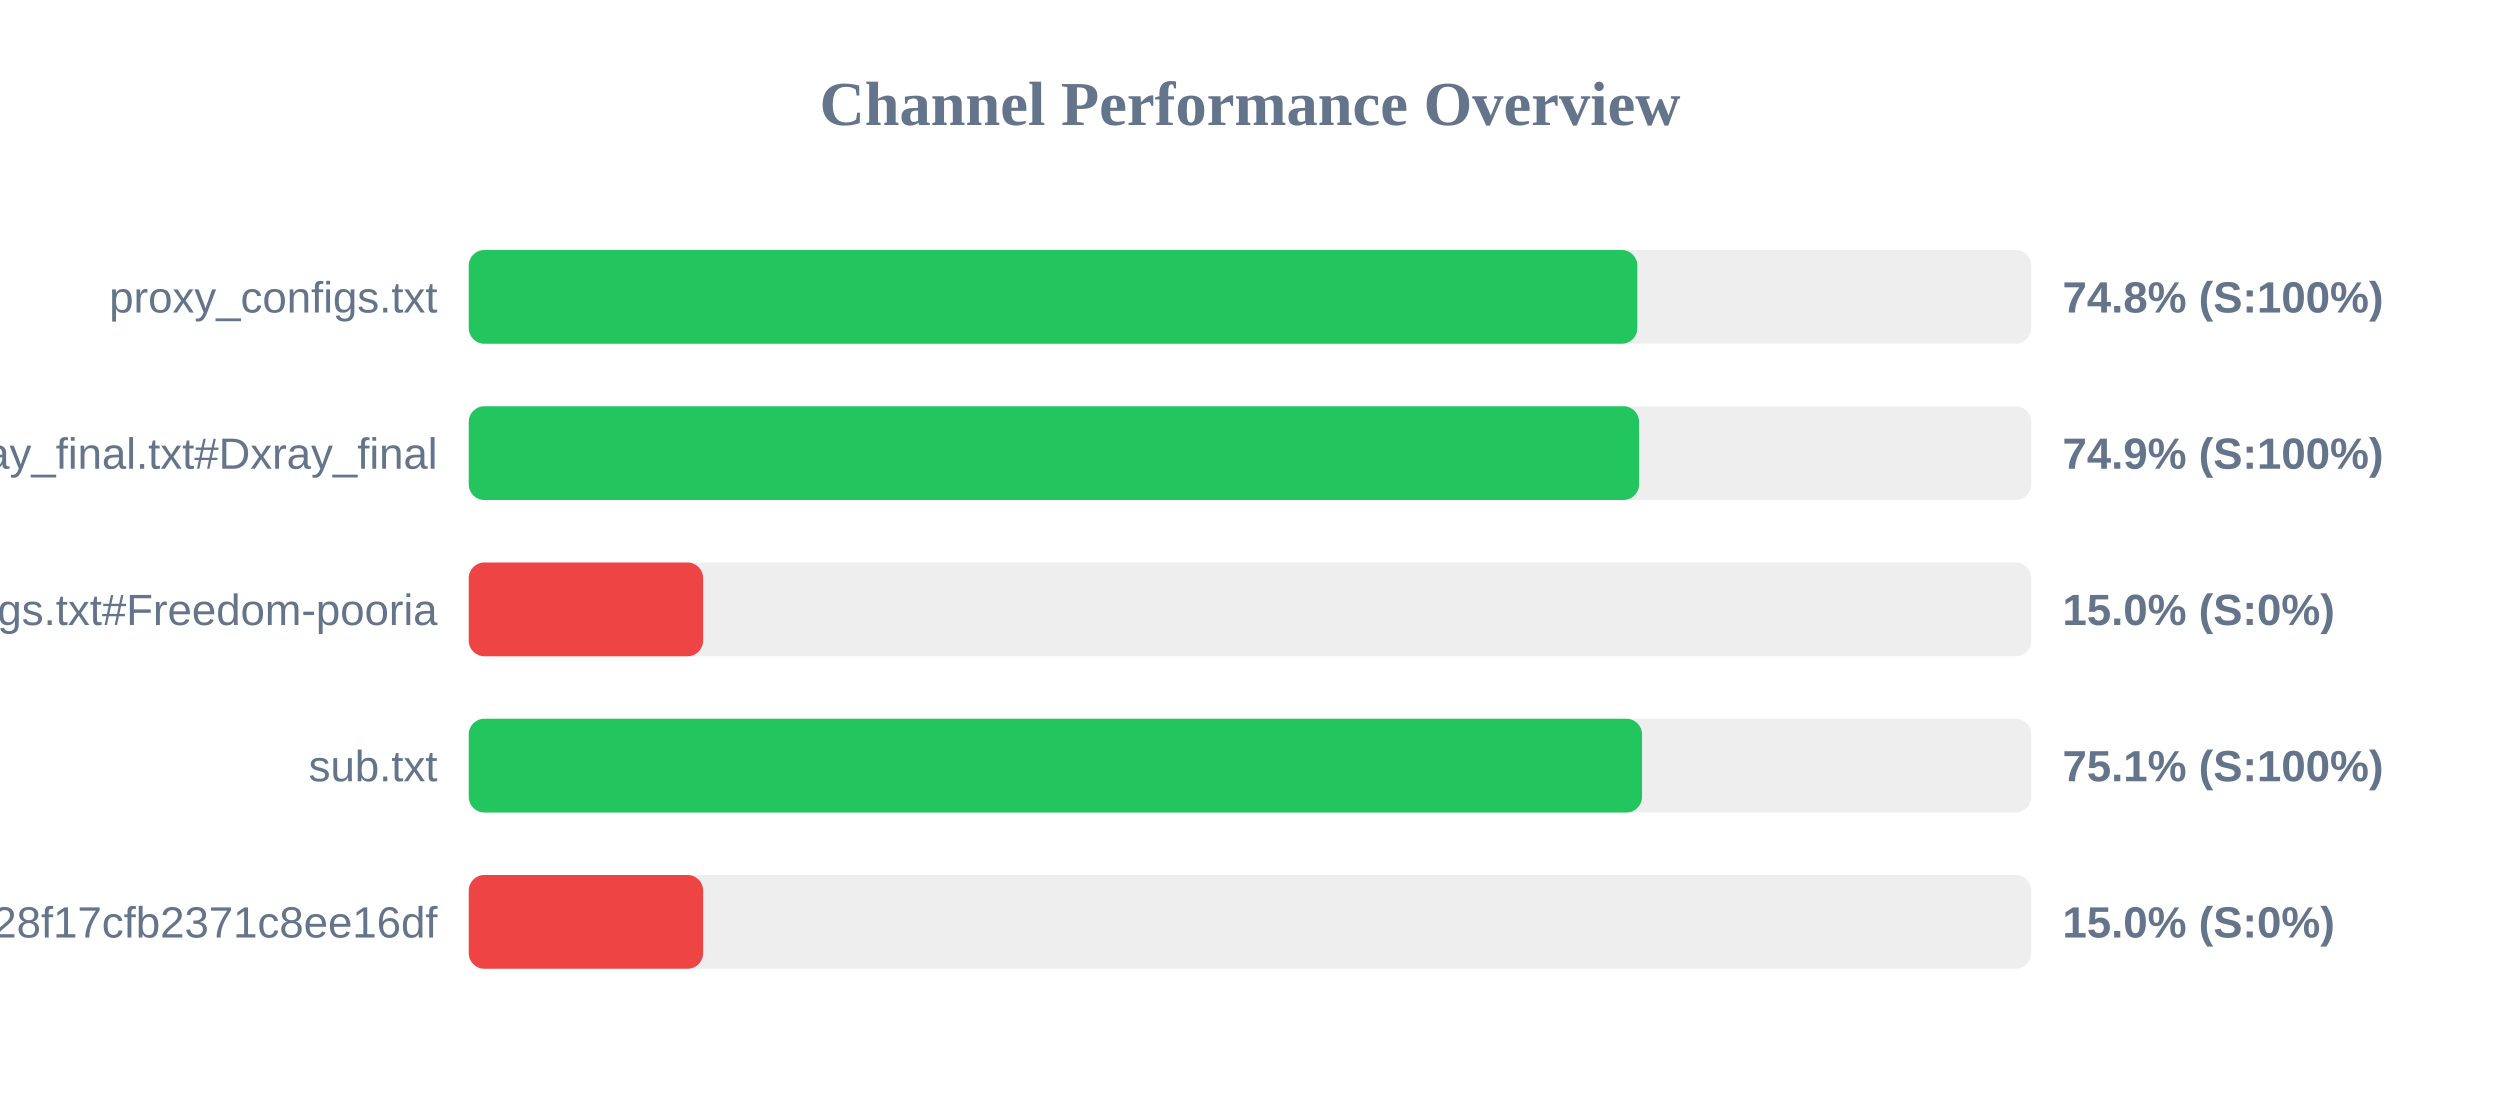
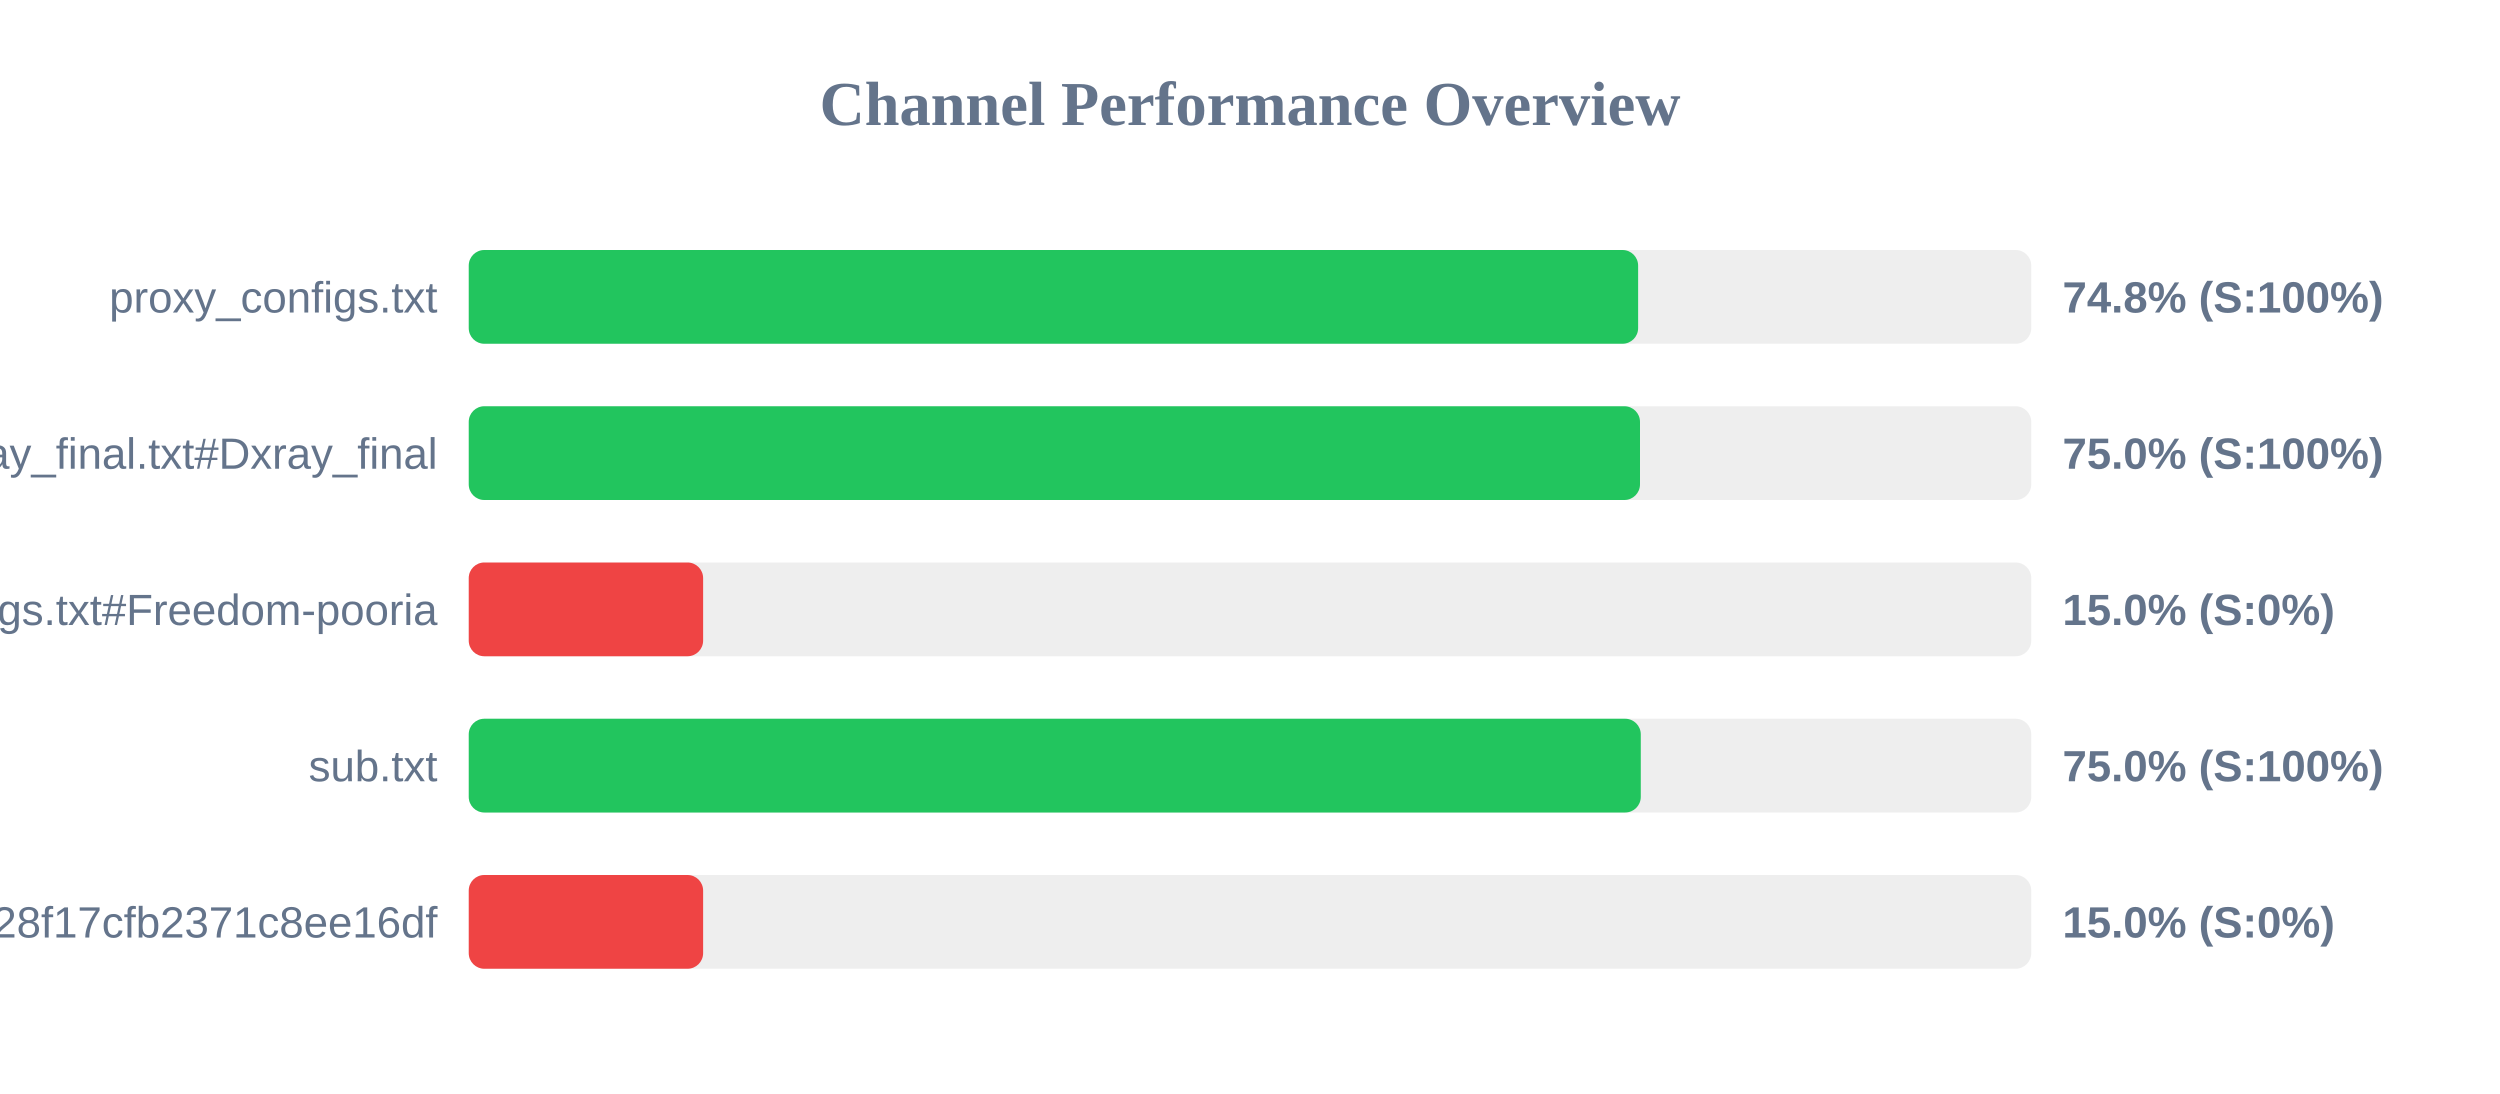
<svg xmlns="http://www.w3.org/2000/svg" width="800" height="350" version="1.1">
  <style>
        .row { font: 14px Arial; fill: #64748b; }
        .score { font: bold 14px Arial; fill: #64748b; }
    </style>
  <text x="400" y="40" text-anchor="middle" font-size="20px" font-weight="bold" fill="#64748b">Channel Performance Overview</text>
  <rect x="150" y="80" width="500" height="30" fill="#eee" rx="5" />
-   <rect x="150" y="80" width="373.95" height="30" fill="#22c55e" rx="5" />
+   <rect x="150" y="80" width="374.2" height="30" fill="#22c55e" rx="5" />
  <text x="140" y="100" text-anchor="end" class="row">proxy_configs.txt</text>
  <text x="660" y="100" text-anchor="start" class="score">74.8% (S:100%)</text>
  <rect x="150" y="130" width="500" height="30" fill="#eee" rx="5" />
-   <rect x="150" y="130" width="374.5" height="30" fill="#22c55e" rx="5" />
+   <rect x="150" y="130" width="374.8" height="30" fill="#22c55e" rx="5" />
  <text x="140" y="150" text-anchor="end" class="row">xray_final.txt#Dxray_final</text>
-   <text x="660" y="150" text-anchor="start" class="score">74.9% (S:100%)</text>
+   <text x="660" y="150" text-anchor="start" class="score">75.0% (S:100%)</text>
  <rect x="150" y="180" width="500" height="30" fill="#eee" rx="5" />
  <rect x="150" y="180" width="75.0" height="30" fill="#ef4444" rx="5" />
  <text x="140" y="200" text-anchor="end" class="row">v2ray_configs.txt#Freedom-pooria</text>
  <text x="660" y="200" text-anchor="start" class="score">15.0% (S:0%)</text>
  <rect x="150" y="230" width="500" height="30" fill="#eee" rx="5" />
-   <rect x="150" y="230" width="375.45" height="30" fill="#22c55e" rx="5" />
+   <rect x="150" y="230" width="375.05" height="30" fill="#22c55e" rx="5" />
  <text x="140" y="250" text-anchor="end" class="row">sub.txt</text>
-   <text x="660" y="250" text-anchor="start" class="score">75.1% (S:100%)</text>
+   <text x="660" y="250" text-anchor="start" class="score">75.0% (S:100%)</text>
  <rect x="150" y="280" width="500" height="30" fill="#eee" rx="5" />
  <rect x="150" y="280" width="75.0" height="30" fill="#ef4444" rx="5" />
  <text x="140" y="300" text-anchor="end" class="row">?token=fedfed7b41b828f17cfb2371c8ee16df</text>
  <text x="660" y="300" text-anchor="start" class="score">15.0% (S:0%)</text>
</svg>
